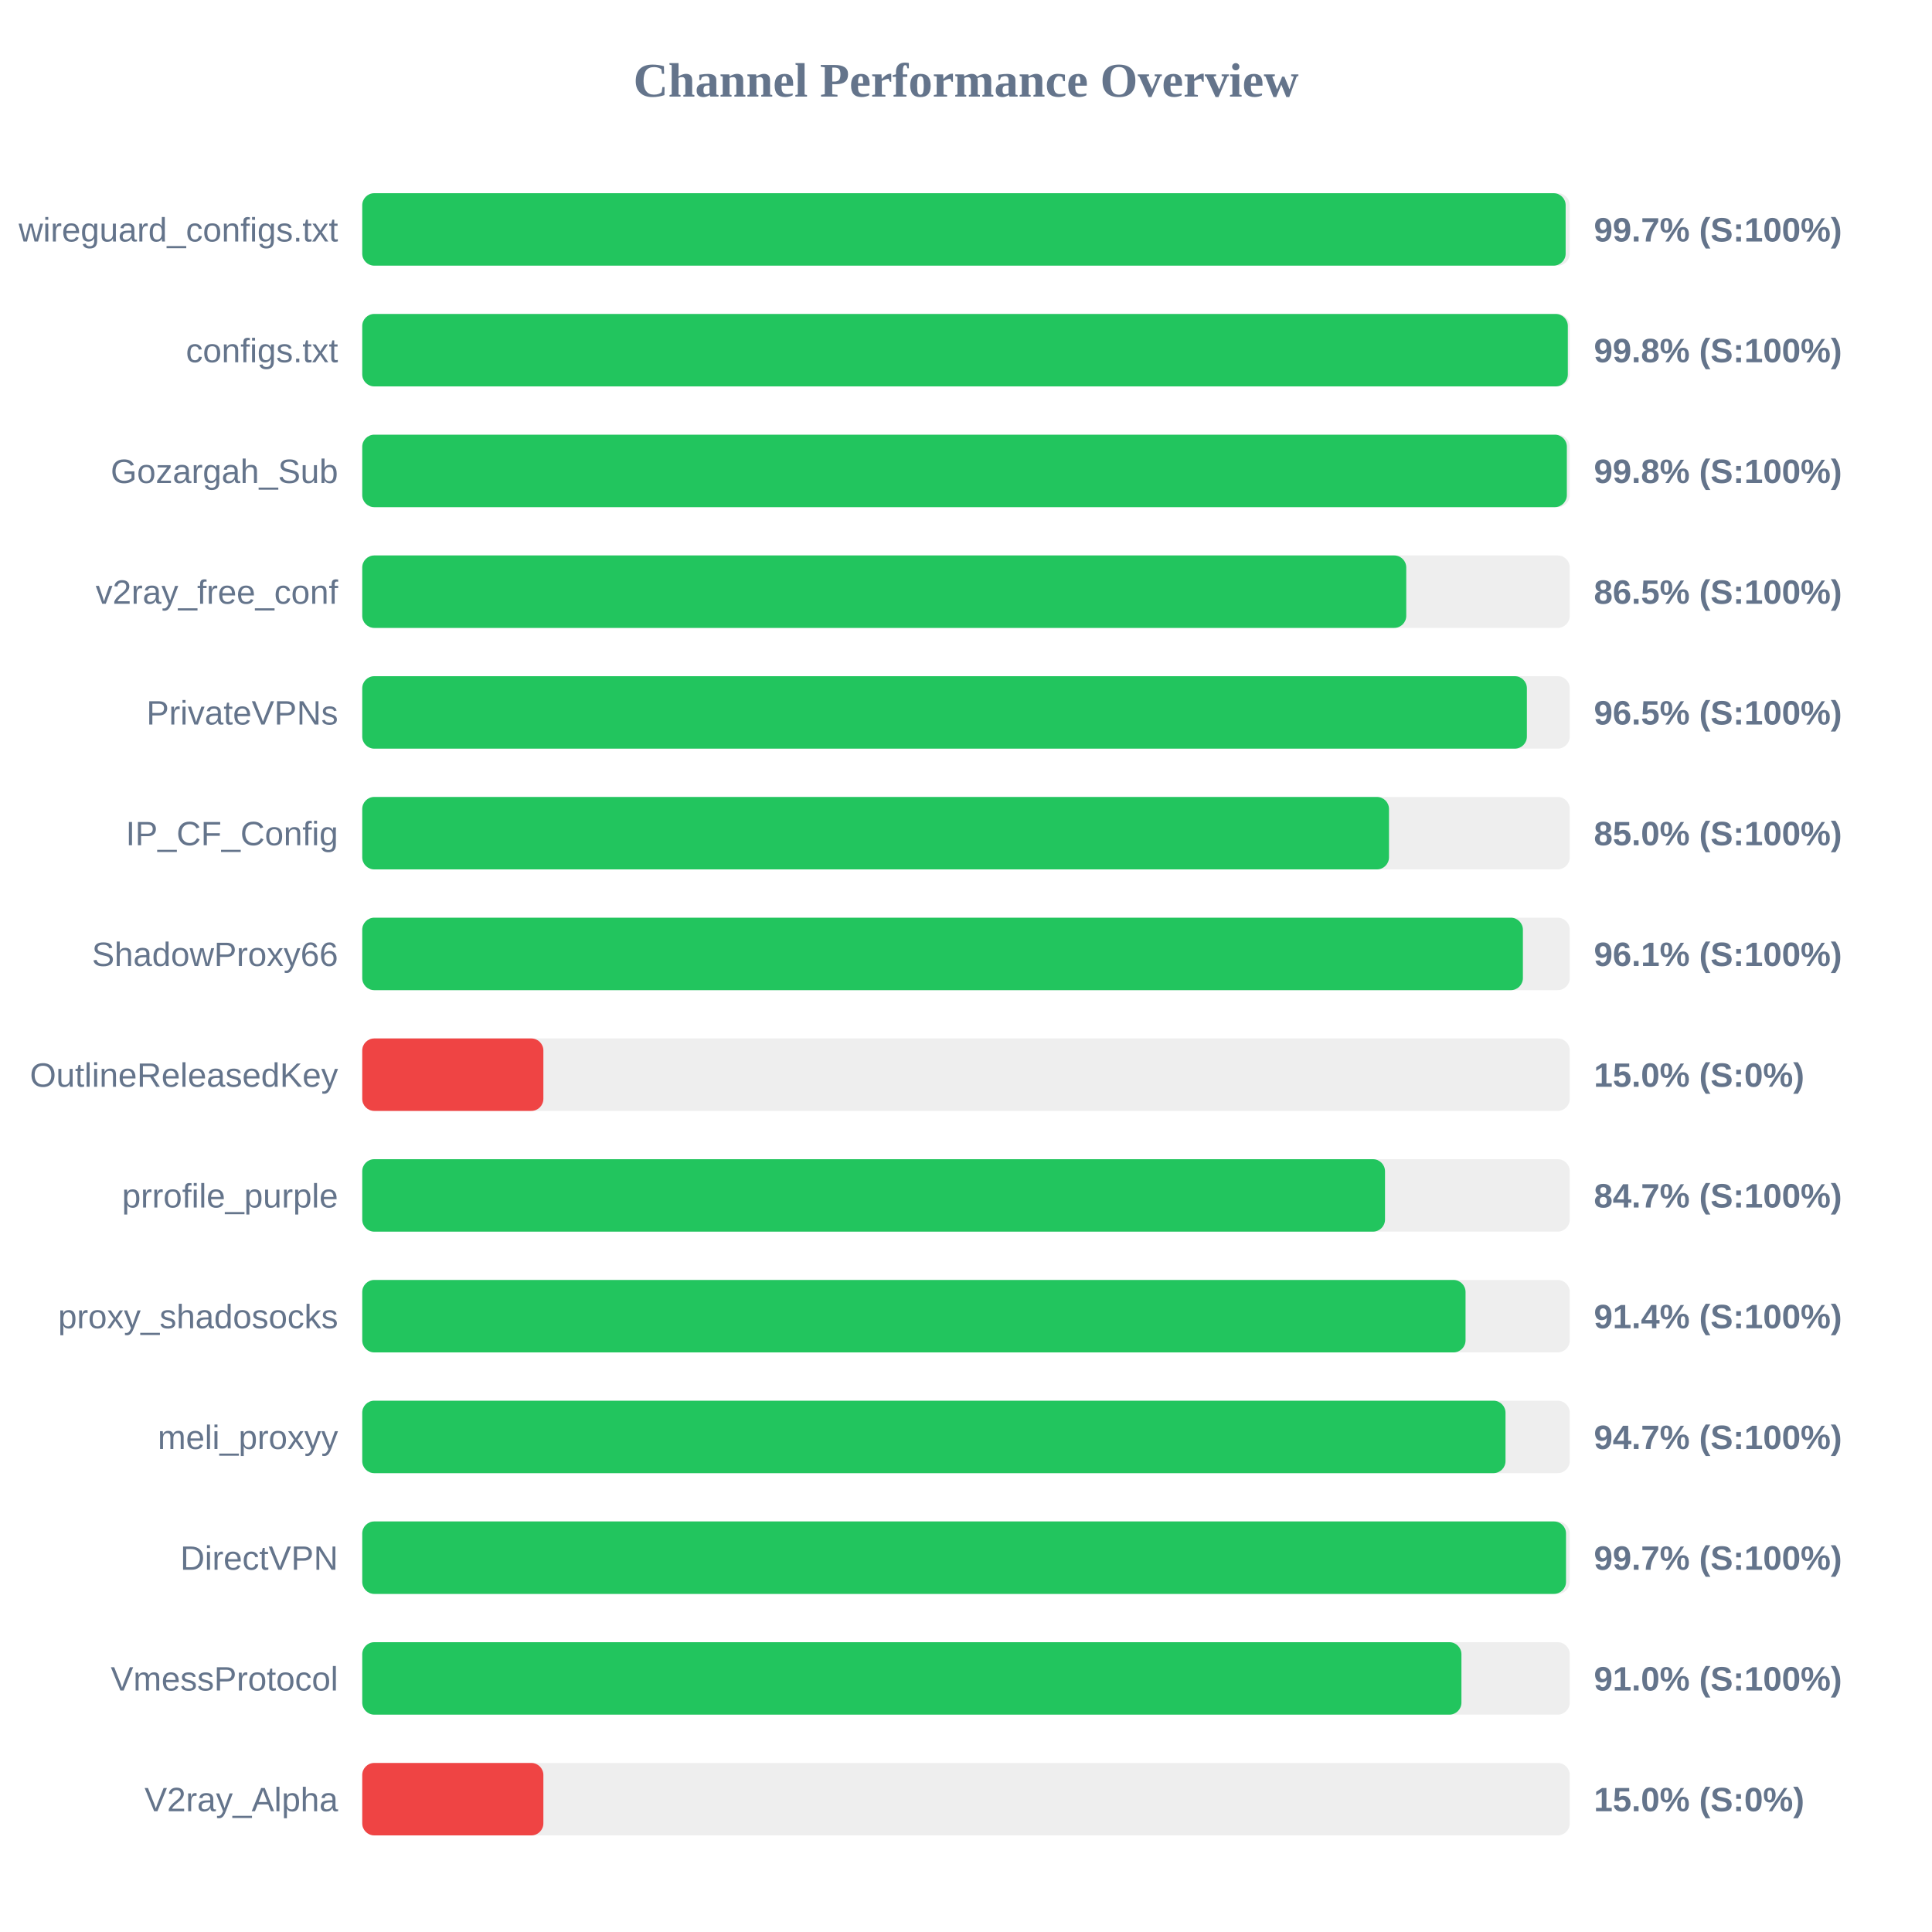
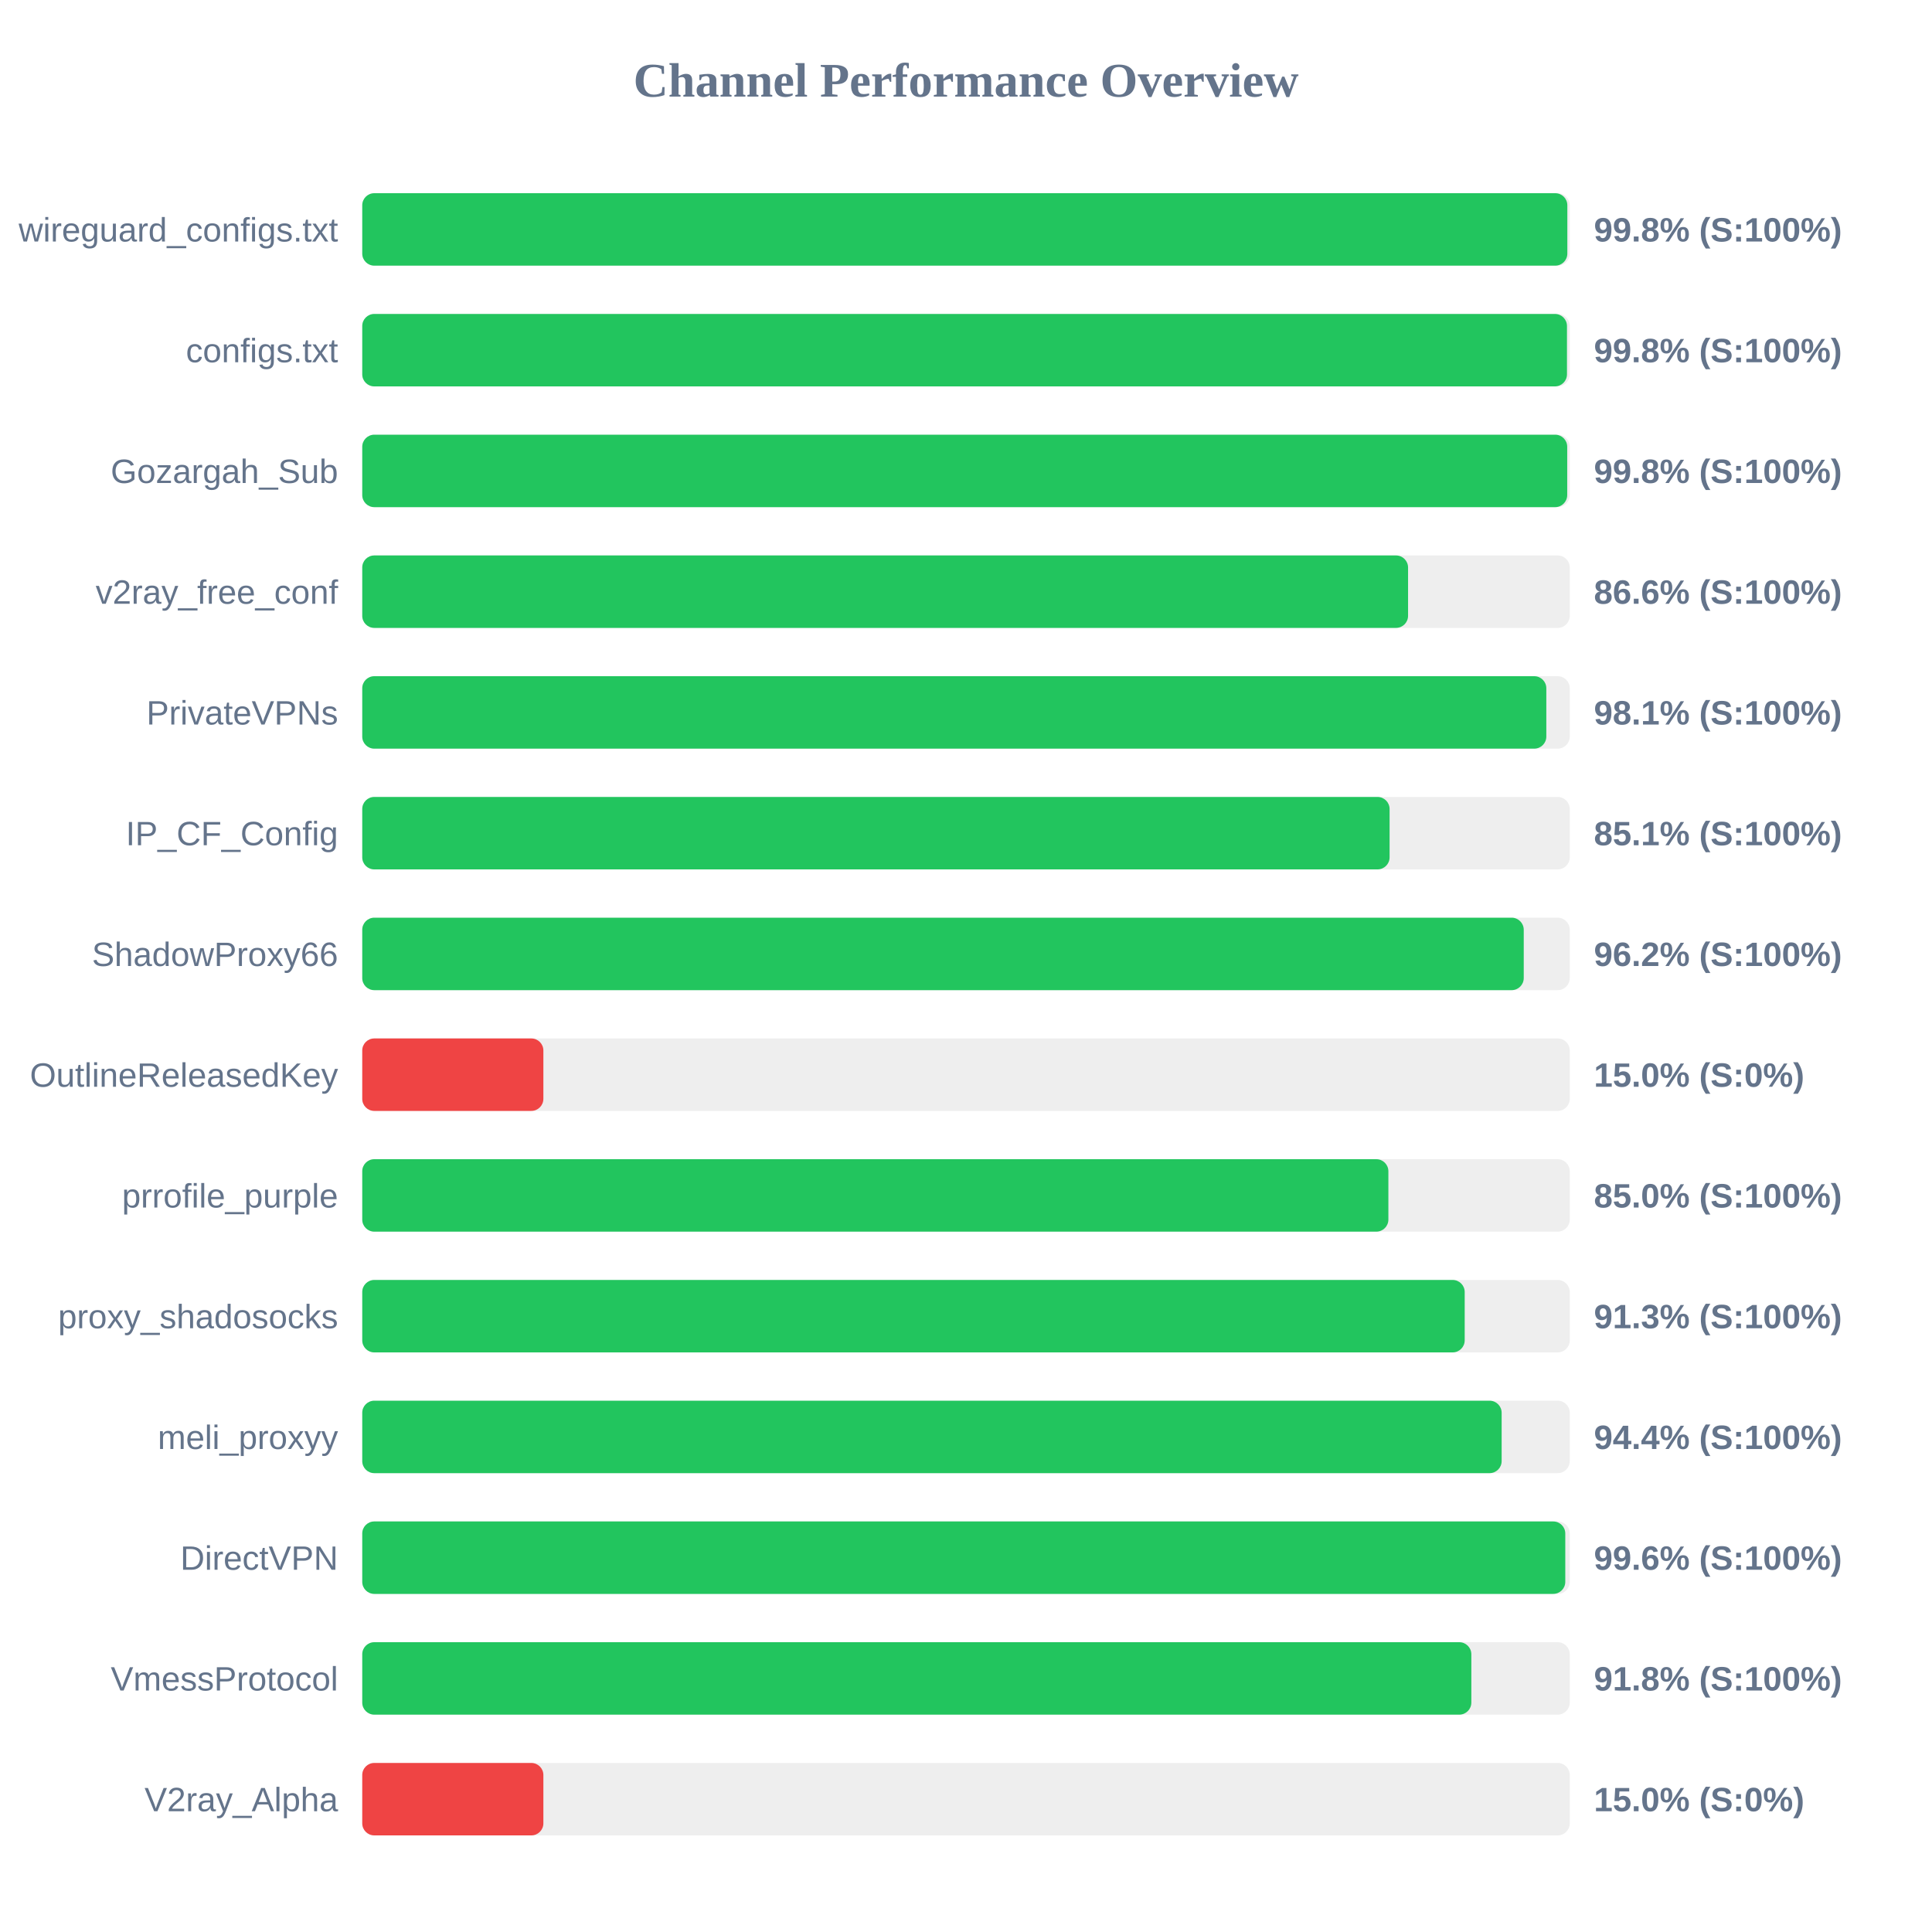
<svg xmlns="http://www.w3.org/2000/svg" width="800" height="800" version="1.1">
  <style>
        .row { font: 14px Arial; fill: #64748b; }
        .score { font: bold 14px Arial; fill: #64748b; }
    </style>
  <text x="400" y="40" text-anchor="middle" font-size="20px" font-weight="bold" fill="#64748b">Channel Performance Overview</text>
  <rect x="150" y="80" width="500" height="30" fill="#eee" rx="5" />
-   <rect x="150" y="80" width="498.3" height="30" fill="#22c55e" rx="5" />
+   <rect x="150" y="80" width="499.0" height="30" fill="#22c55e" rx="5" />
  <text x="140" y="100" text-anchor="end" class="row">wireguard_configs.txt</text>
-   <text x="660" y="100" text-anchor="start" class="score">99.7% (S:100%)</text>
+   <text x="660" y="100" text-anchor="start" class="score">99.8% (S:100%)</text>
  <rect x="150" y="130" width="500" height="30" fill="#eee" rx="5" />
-   <rect x="150" y="130" width="499.2" height="30" fill="#22c55e" rx="5" />
+   <rect x="150" y="130" width="498.85" height="30" fill="#22c55e" rx="5" />
  <text x="140" y="150" text-anchor="end" class="row">configs.txt</text>
  <text x="660" y="150" text-anchor="start" class="score">99.8% (S:100%)</text>
  <rect x="150" y="180" width="500" height="30" fill="#eee" rx="5" />
-   <rect x="150" y="180" width="498.8" height="30" fill="#22c55e" rx="5" />
+   <rect x="150" y="180" width="498.95" height="30" fill="#22c55e" rx="5" />
  <text x="140" y="200" text-anchor="end" class="row">Gozargah_Sub</text>
  <text x="660" y="200" text-anchor="start" class="score">99.8% (S:100%)</text>
  <rect x="150" y="230" width="500" height="30" fill="#eee" rx="5" />
-   <rect x="150" y="230" width="432.3" height="30" fill="#22c55e" rx="5" />
+   <rect x="150" y="230" width="433.05" height="30" fill="#22c55e" rx="5" />
  <text x="140" y="250" text-anchor="end" class="row">v2ray_free_conf</text>
-   <text x="660" y="250" text-anchor="start" class="score">86.5% (S:100%)</text>
+   <text x="660" y="250" text-anchor="start" class="score">86.6% (S:100%)</text>
  <rect x="150" y="280" width="500" height="30" fill="#eee" rx="5" />
-   <rect x="150" y="280" width="482.25" height="30" fill="#22c55e" rx="5" />
+   <rect x="150" y="280" width="490.3" height="30" fill="#22c55e" rx="5" />
  <text x="140" y="300" text-anchor="end" class="row">PrivateVPNs</text>
-   <text x="660" y="300" text-anchor="start" class="score">96.5% (S:100%)</text>
+   <text x="660" y="300" text-anchor="start" class="score">98.1% (S:100%)</text>
  <rect x="150" y="330" width="500" height="30" fill="#eee" rx="5" />
-   <rect x="150" y="330" width="425.15" height="30" fill="#22c55e" rx="5" />
+   <rect x="150" y="330" width="425.4" height="30" fill="#22c55e" rx="5" />
  <text x="140" y="350" text-anchor="end" class="row">IP_CF_Config</text>
-   <text x="660" y="350" text-anchor="start" class="score">85.0% (S:100%)</text>
+   <text x="660" y="350" text-anchor="start" class="score">85.1% (S:100%)</text>
  <rect x="150" y="380" width="500" height="30" fill="#eee" rx="5" />
-   <rect x="150" y="380" width="480.6" height="30" fill="#22c55e" rx="5" />
+   <rect x="150" y="380" width="480.95" height="30" fill="#22c55e" rx="5" />
  <text x="140" y="400" text-anchor="end" class="row">ShadowProxy66</text>
-   <text x="660" y="400" text-anchor="start" class="score">96.1% (S:100%)</text>
+   <text x="660" y="400" text-anchor="start" class="score">96.2% (S:100%)</text>
  <rect x="150" y="430" width="500" height="30" fill="#eee" rx="5" />
  <rect x="150" y="430" width="75.0" height="30" fill="#ef4444" rx="5" />
  <text x="140" y="450" text-anchor="end" class="row">OutlineReleasedKey</text>
  <text x="660" y="450" text-anchor="start" class="score">15.0% (S:0%)</text>
  <rect x="150" y="480" width="500" height="30" fill="#eee" rx="5" />
-   <rect x="150" y="480" width="423.5" height="30" fill="#22c55e" rx="5" />
+   <rect x="150" y="480" width="424.9" height="30" fill="#22c55e" rx="5" />
  <text x="140" y="500" text-anchor="end" class="row">prrofile_purple</text>
-   <text x="660" y="500" text-anchor="start" class="score">84.7% (S:100%)</text>
+   <text x="660" y="500" text-anchor="start" class="score">85.0% (S:100%)</text>
  <rect x="150" y="530" width="500" height="30" fill="#eee" rx="5" />
-   <rect x="150" y="530" width="456.85" height="30" fill="#22c55e" rx="5" />
+   <rect x="150" y="530" width="456.5" height="30" fill="#22c55e" rx="5" />
  <text x="140" y="550" text-anchor="end" class="row">proxy_shadosocks</text>
-   <text x="660" y="550" text-anchor="start" class="score">91.4% (S:100%)</text>
+   <text x="660" y="550" text-anchor="start" class="score">91.3% (S:100%)</text>
  <rect x="150" y="580" width="500" height="30" fill="#eee" rx="5" />
-   <rect x="150" y="580" width="473.4" height="30" fill="#22c55e" rx="5" />
+   <rect x="150" y="580" width="471.8" height="30" fill="#22c55e" rx="5" />
  <text x="140" y="600" text-anchor="end" class="row">meli_proxyy</text>
-   <text x="660" y="600" text-anchor="start" class="score">94.7% (S:100%)</text>
+   <text x="660" y="600" text-anchor="start" class="score">94.4% (S:100%)</text>
  <rect x="150" y="630" width="500" height="30" fill="#eee" rx="5" />
-   <rect x="150" y="630" width="498.45" height="30" fill="#22c55e" rx="5" />
+   <rect x="150" y="630" width="498.15" height="30" fill="#22c55e" rx="5" />
  <text x="140" y="650" text-anchor="end" class="row">DirectVPN</text>
-   <text x="660" y="650" text-anchor="start" class="score">99.7% (S:100%)</text>
+   <text x="660" y="650" text-anchor="start" class="score">99.6% (S:100%)</text>
  <rect x="150" y="680" width="500" height="30" fill="#eee" rx="5" />
-   <rect x="150" y="680" width="455.15" height="30" fill="#22c55e" rx="5" />
+   <rect x="150" y="680" width="459.25" height="30" fill="#22c55e" rx="5" />
  <text x="140" y="700" text-anchor="end" class="row">VmessProtocol</text>
-   <text x="660" y="700" text-anchor="start" class="score">91.0% (S:100%)</text>
+   <text x="660" y="700" text-anchor="start" class="score">91.8% (S:100%)</text>
  <rect x="150" y="730" width="500" height="30" fill="#eee" rx="5" />
  <rect x="150" y="730" width="75.0" height="30" fill="#ef4444" rx="5" />
  <text x="140" y="750" text-anchor="end" class="row">V2ray_Alpha</text>
  <text x="660" y="750" text-anchor="start" class="score">15.0% (S:0%)</text>
</svg>
